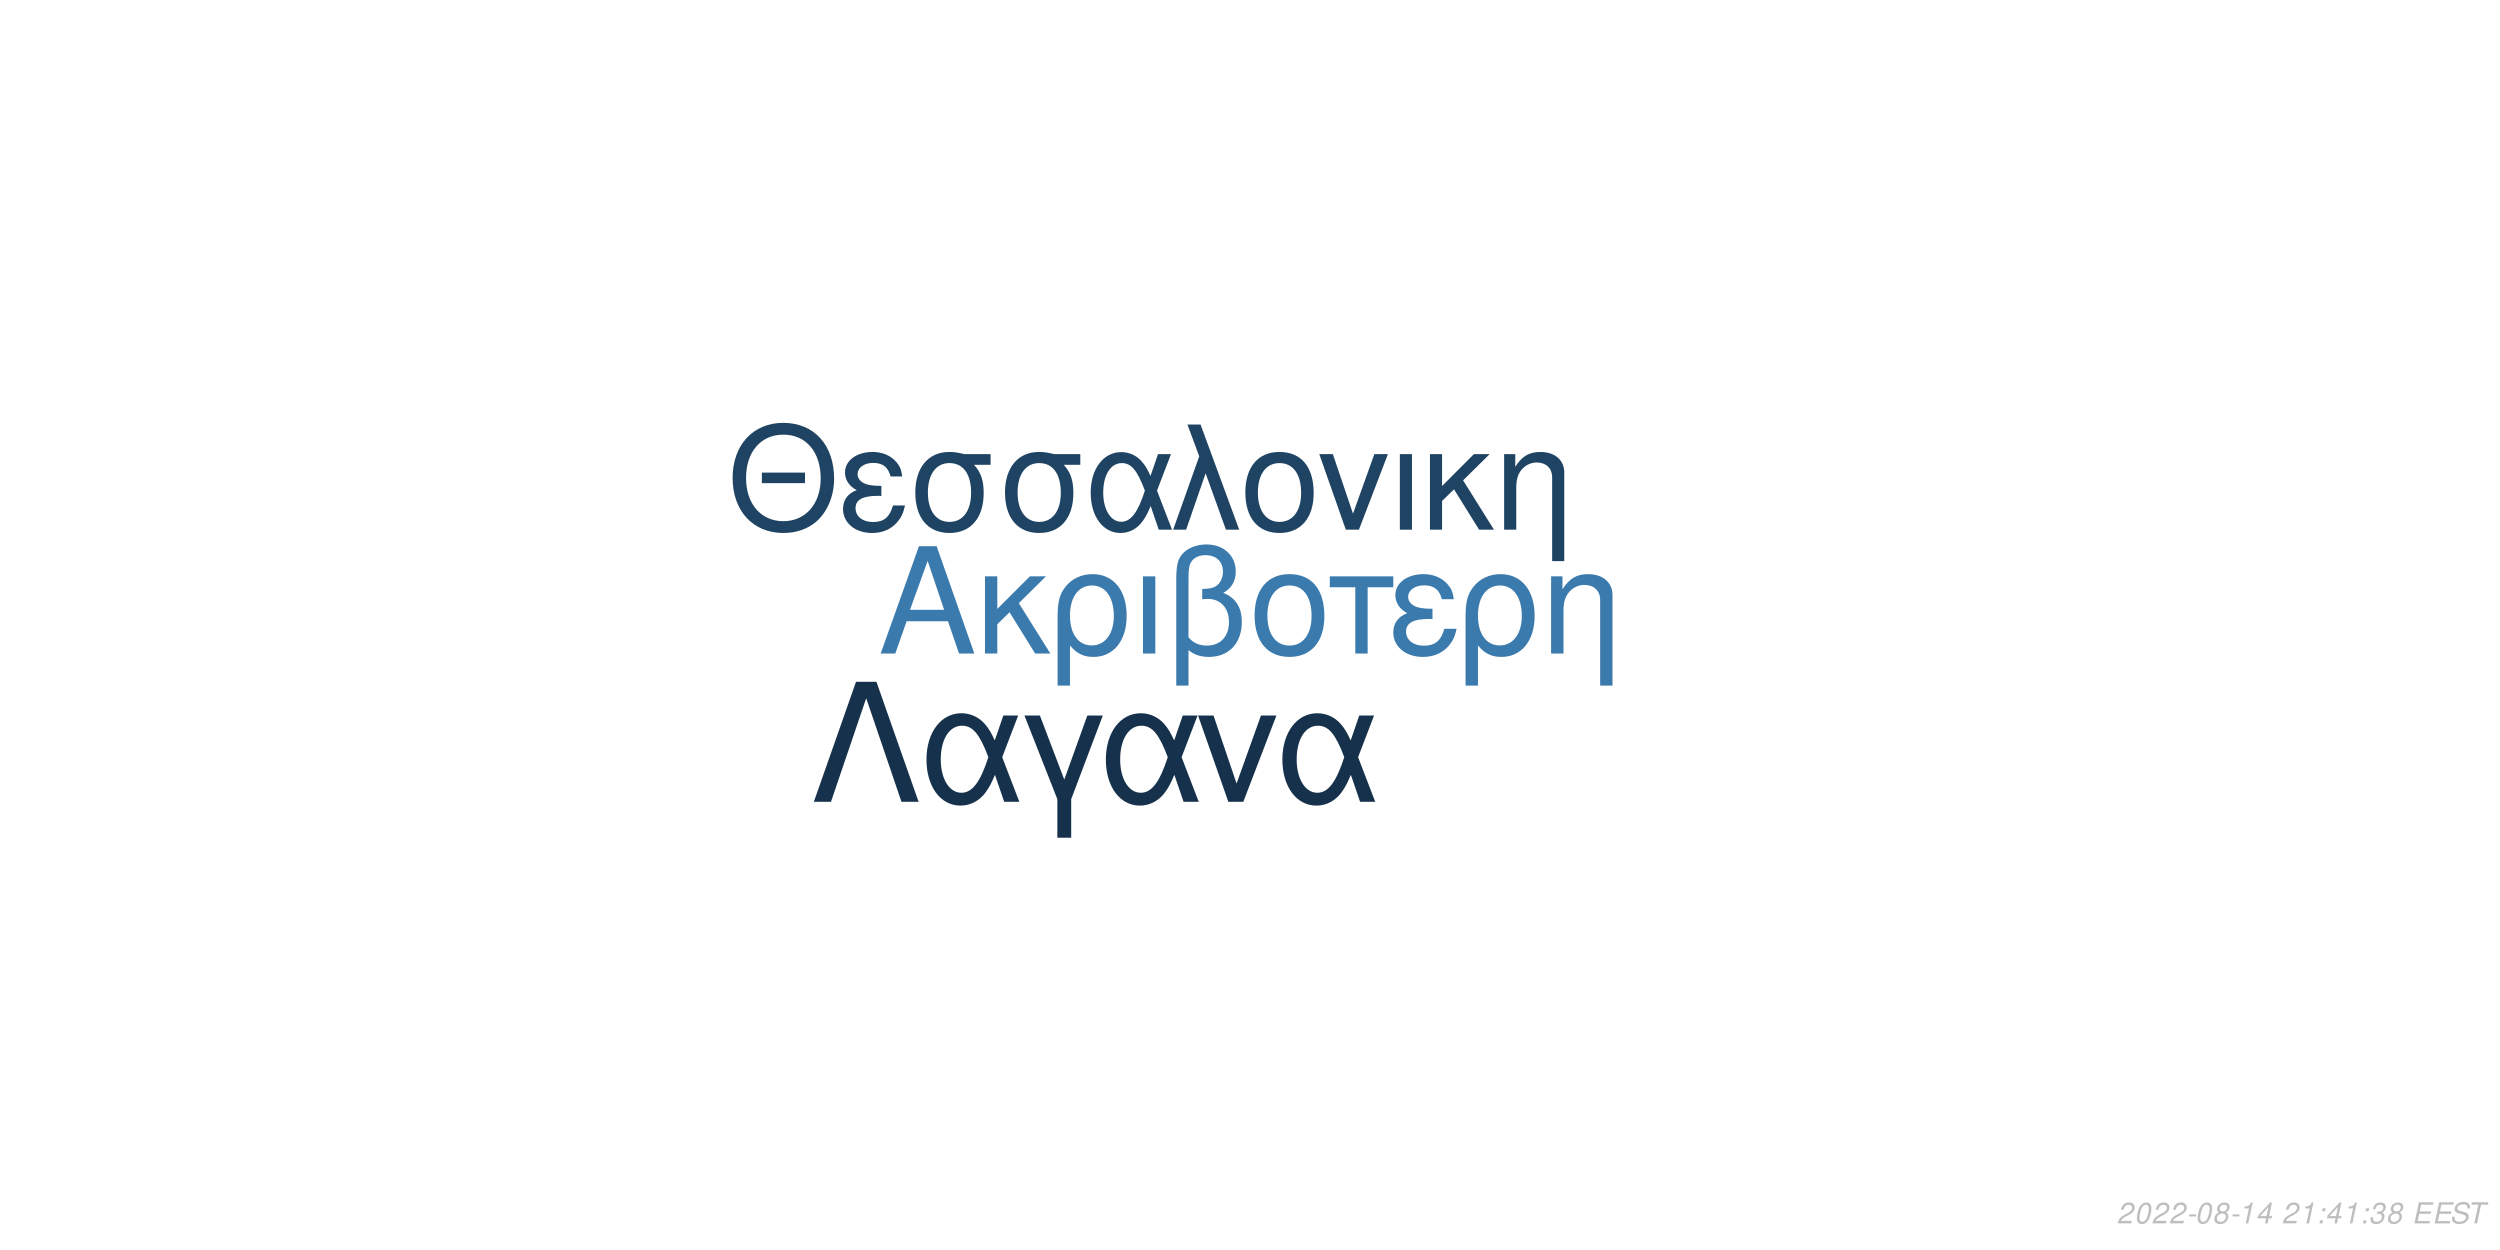
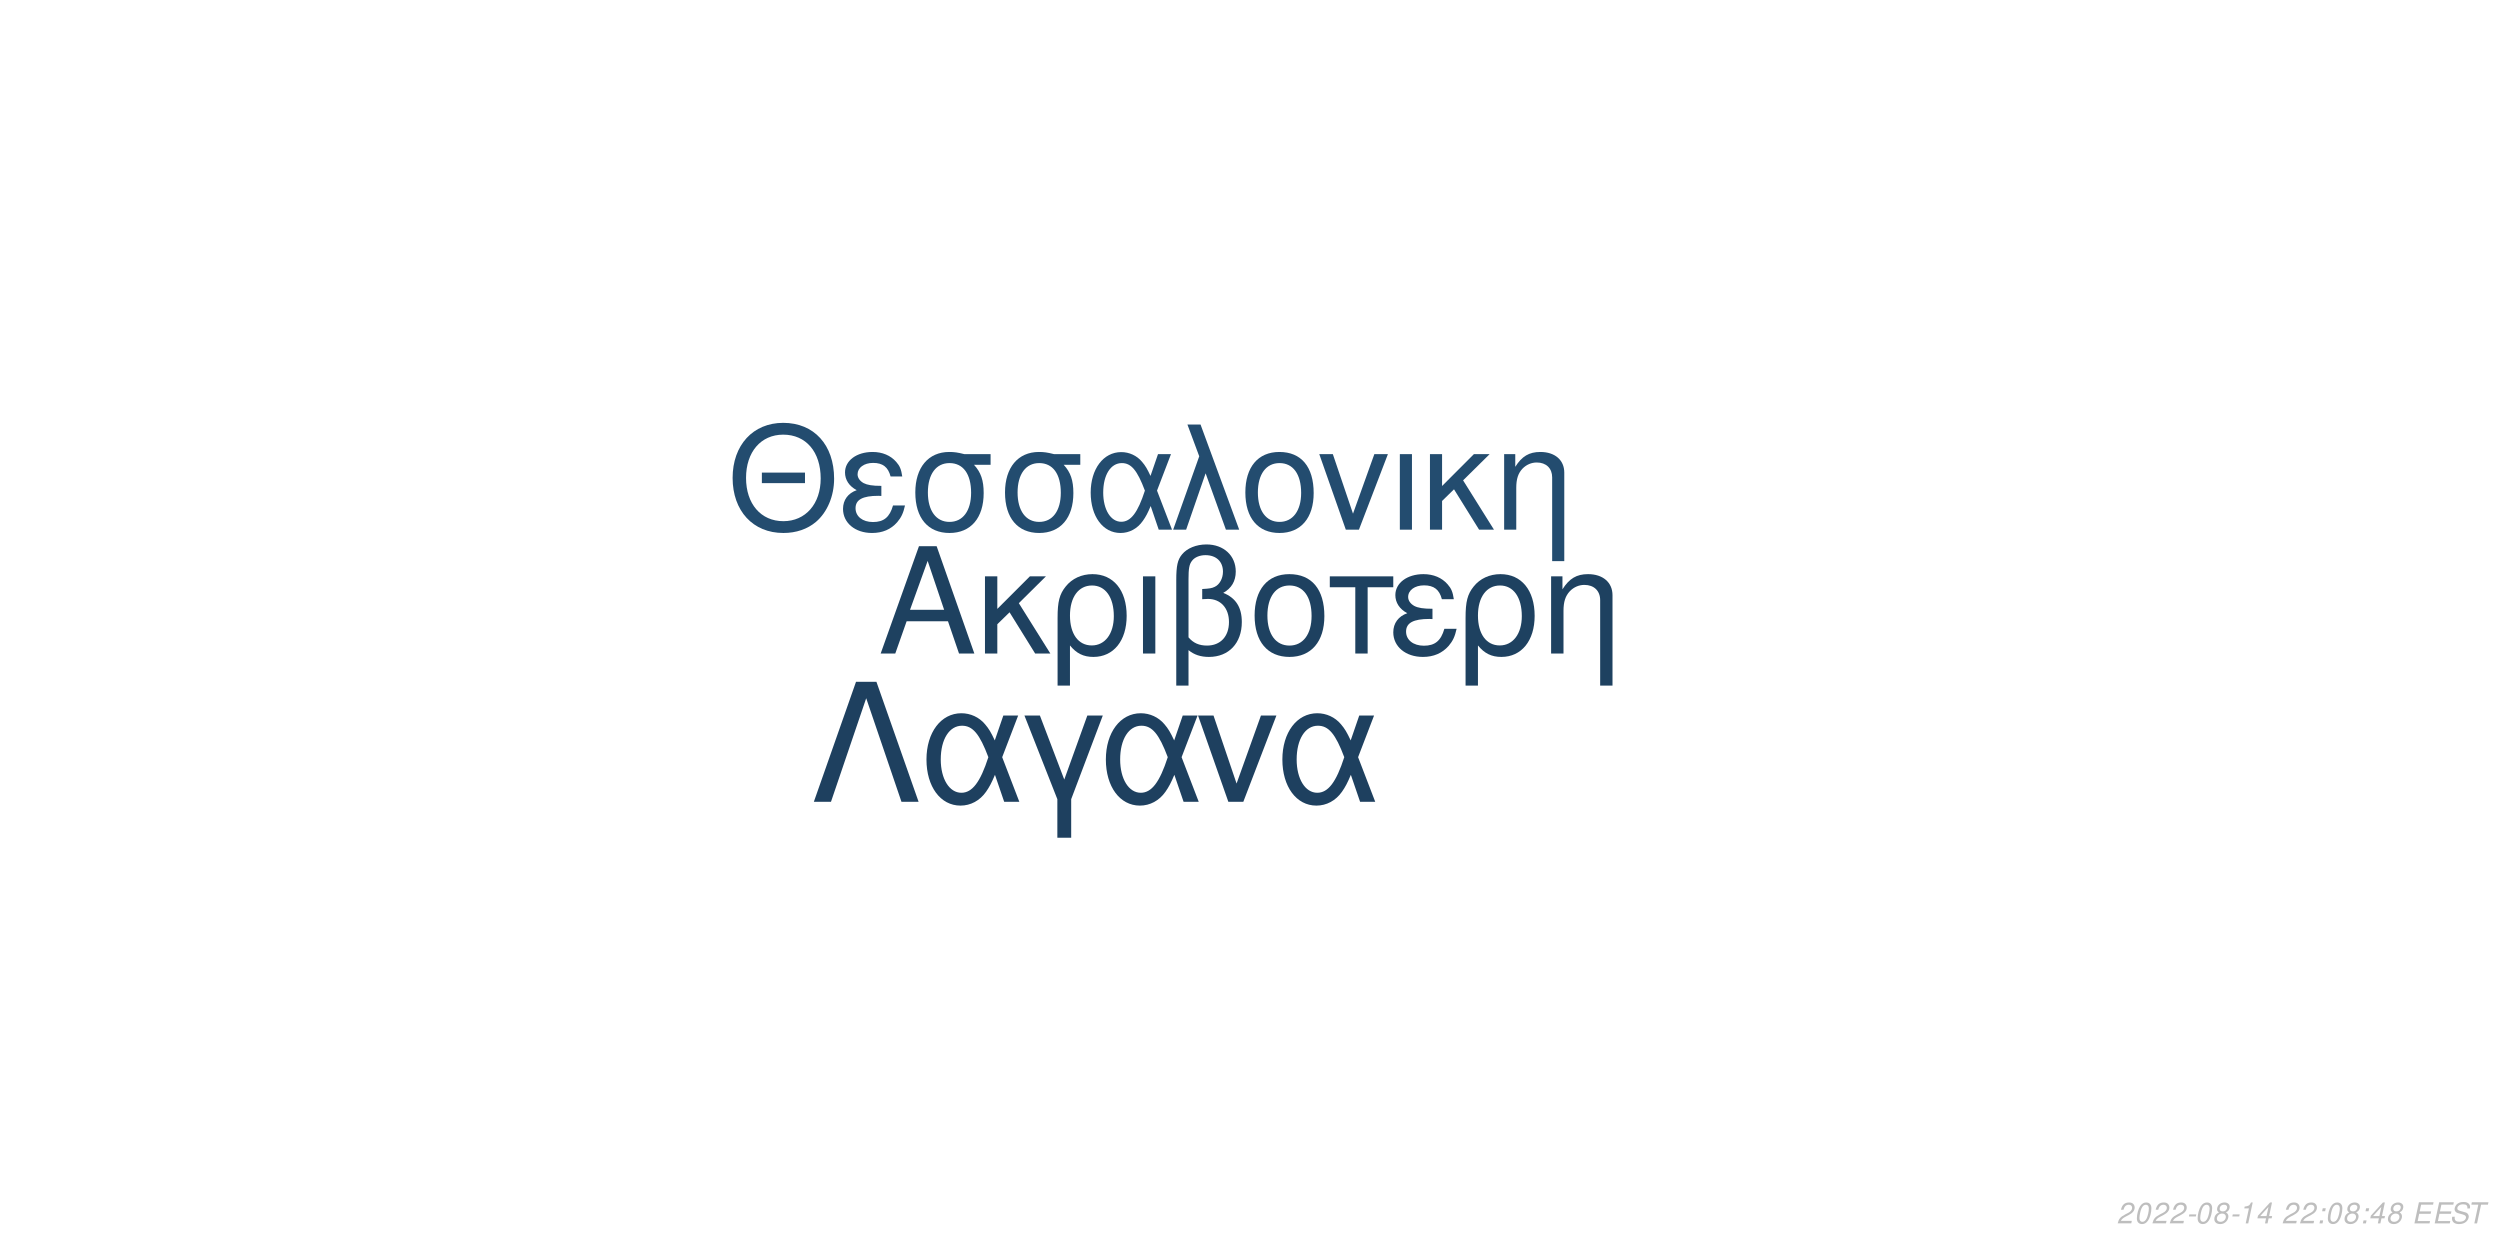
<svg xmlns="http://www.w3.org/2000/svg" xmlns:xlink="http://www.w3.org/1999/xlink" width="864pt" height="432pt" viewBox="0 0 864 432" version="1.1">
  <defs>
    <g>
      <symbol overflow="visible" id="glyph0-0">
        <path style="stroke:none;" d="" />
      </symbol>
      <symbol overflow="visible" id="glyph0-1">
        <path style="stroke:none;" d="M 24.125 -11.141 L 27.938 0 L 33.234 0 L 20.203 -37.094 L 14.094 -37.094 L 0.859 0 L 5.906 0 L 9.828 -11.141 Z M 22.797 -15.109 L 11 -15.109 L 17.094 -32.016 Z M 22.797 -15.109 " />
      </symbol>
      <symbol overflow="visible" id="glyph0-2">
        <path style="stroke:none;" d="M 7.172 -15.422 L 7.172 -26.672 L 2.906 -26.672 L 2.906 0 L 7.172 0 L 7.172 -10.125 L 11.406 -14.25 L 20.25 0 L 25.5 0 L 14.609 -17.406 L 23.969 -26.672 L 18.422 -26.672 Z M 7.172 -15.422 " />
      </symbol>
      <symbol overflow="visible" id="glyph0-3">
        <path style="stroke:none;" d="M 3 11.094 L 7.281 11.094 L 7.281 -2.797 C 9.516 -0.047 11.953 1.172 15.375 1.172 C 22.344 1.172 26.875 -4.422 26.875 -13.031 C 26.875 -21.891 22.297 -27.438 15.062 -27.438 C 11.297 -27.438 7.984 -25.906 5.797 -23.156 C 3.672 -20.516 3 -17.969 3 -12.359 Z M 14.906 -23.516 C 19.547 -23.516 22.438 -19.438 22.438 -12.922 C 22.438 -6.812 19.391 -2.797 14.812 -2.797 C 10.172 -2.797 7.281 -6.766 7.281 -13.125 C 7.281 -19.484 10.234 -23.516 14.906 -23.516 Z M 14.906 -23.516 " />
      </symbol>
      <symbol overflow="visible" id="glyph0-4">
        <path style="stroke:none;" d="M 3.516 0 L 7.781 0 L 7.781 -26.672 L 3.516 -26.672 Z M 3.516 0 " />
      </symbol>
      <symbol overflow="visible" id="glyph0-5">
        <path style="stroke:none;" d="M 4.016 11.094 L 8.25 11.094 L 8.25 -1.172 C 10.172 0.406 12.422 1.172 15.312 1.172 C 22.188 1.172 26.672 -3.609 26.672 -10.891 C 26.672 -15.984 24.578 -19.234 20.25 -20.969 C 23.109 -22.547 24.578 -25.031 24.578 -28.344 C 24.578 -33.844 20.406 -37.703 14.453 -37.703 C 10.938 -37.703 7.734 -36.391 6 -34.25 C 4.484 -32.422 4.016 -30.328 4.016 -25.391 Z M 8.25 -25.656 C 8.25 -29.359 8.5 -30.844 9.469 -32.062 C 10.375 -33.281 12.156 -34 14.094 -34 C 17.812 -34 20.156 -31.812 20.156 -28.297 C 20.156 -25.953 18.984 -23.812 17.297 -23.047 C 16.281 -22.547 15.469 -22.438 12.984 -22.297 L 12.984 -18.781 C 13.734 -18.828 14.344 -18.875 14.969 -18.875 C 19.344 -18.875 22.234 -15.719 22.234 -10.891 C 22.234 -5.906 19.281 -2.75 14.656 -2.75 C 11.953 -2.75 9.922 -3.609 8.25 -5.594 Z M 8.25 -25.656 " />
      </symbol>
      <symbol overflow="visible" id="glyph0-6">
        <path style="stroke:none;" d="M 14.094 -27.438 C 6.562 -27.438 2.094 -22.094 2.094 -13.125 C 2.094 -4.125 6.562 1.172 14.141 1.172 C 21.672 1.172 26.203 -4.172 26.203 -12.922 C 26.203 -22.188 21.828 -27.438 14.094 -27.438 Z M 14.141 -23.516 C 18.938 -23.516 21.781 -19.594 21.781 -12.984 C 21.781 -6.672 18.828 -2.75 14.141 -2.75 C 9.422 -2.75 6.516 -6.672 6.516 -13.125 C 6.516 -19.594 9.422 -23.516 14.141 -23.516 Z M 14.141 -23.516 " />
      </symbol>
      <symbol overflow="visible" id="glyph0-7">
        <path style="stroke:none;" d="M 7.891 0 L 12.156 0 L 12.156 -22.906 L 21.016 -22.906 L 21.016 -26.672 L -0.922 -26.672 L -0.922 -22.906 L 7.891 -22.906 Z M 7.891 0 " />
      </symbol>
      <symbol overflow="visible" id="glyph0-8">
        <path style="stroke:none;" d="M 14.562 -15.469 C 11.344 -15.469 9.562 -15.781 8.297 -16.438 C 6.922 -17.203 6.156 -18.328 6.156 -19.547 C 6.156 -21.891 8.453 -23.562 11.656 -23.562 C 15.062 -23.562 16.953 -22.094 17.812 -18.781 L 21.938 -18.781 C 21.578 -21.266 21.062 -22.5 19.797 -23.922 C 17.812 -26.203 14.906 -27.438 11.453 -27.438 C 5.797 -27.438 1.734 -24.375 1.734 -20.203 C 1.734 -17.609 3.156 -15.375 5.859 -13.938 C 2.797 -12.875 1.016 -10.484 1.016 -7.328 C 1.016 -2.391 5.297 1.172 11.25 1.172 C 14.969 1.172 17.906 -0.109 20.156 -2.641 C 21.578 -4.328 22.297 -5.797 22.906 -8.547 L 18.672 -8.547 C 17.5 -4.422 15.422 -2.703 11.609 -2.703 C 7.938 -2.703 5.438 -4.688 5.438 -7.578 C 5.438 -10.578 7.938 -11.953 13.484 -11.953 C 13.641 -11.953 14.094 -11.953 14.562 -11.906 Z M 14.562 -15.469 " />
      </symbol>
      <symbol overflow="visible" id="glyph0-9">
        <path style="stroke:none;" d="M 3.562 -26.672 L 3.562 0 L 7.844 0 L 7.844 -14.703 C 7.844 -17.906 8.5 -19.891 10.031 -21.531 C 11.406 -22.953 13.188 -23.719 15.062 -23.719 C 18.375 -23.719 20.516 -21.672 20.516 -18.469 L 20.516 11.094 L 24.781 11.094 L 24.781 -20.156 C 24.781 -24.578 21.469 -27.438 16.328 -27.438 C 12.359 -27.438 9.828 -25.906 7.484 -22.188 L 7.484 -26.672 Z M 3.562 -26.672 " />
      </symbol>
      <symbol overflow="visible" id="glyph1-0">
        <path style="stroke:none;" d="" />
      </symbol>
      <symbol overflow="visible" id="glyph1-1">
        <path style="stroke:none;" d="M 26.859 -19.734 L 11.953 -19.734 L 11.953 -16.094 L 26.859 -16.094 Z M 19.328 -36.922 C 8.922 -36.922 1.844 -29.25 1.844 -17.891 C 1.844 -6.484 8.875 1.141 19.391 1.141 C 23.812 1.141 27.703 -0.203 30.641 -2.688 C 34.578 -6.031 36.922 -11.656 36.922 -17.594 C 36.922 -29.297 30 -36.922 19.328 -36.922 Z M 19.328 -32.844 C 27.203 -32.844 32.281 -26.906 32.281 -17.688 C 32.281 -8.922 27.062 -2.938 19.391 -2.938 C 11.609 -2.938 6.484 -8.922 6.484 -17.891 C 6.484 -26.859 11.609 -32.844 19.328 -32.844 Z M 19.328 -32.844 " />
      </symbol>
      <symbol overflow="visible" id="glyph1-2">
        <path style="stroke:none;" d="M 14.25 -15.141 C 11.109 -15.141 9.375 -15.453 8.125 -16.094 C 6.781 -16.844 6.031 -17.938 6.031 -19.141 C 6.031 -21.422 8.266 -23.078 11.406 -23.078 C 14.75 -23.078 16.594 -21.625 17.438 -18.391 L 21.469 -18.391 C 21.125 -20.828 20.625 -22.031 19.391 -23.422 C 17.438 -25.656 14.594 -26.859 11.219 -26.859 C 5.688 -26.859 1.688 -23.875 1.688 -19.781 C 1.688 -17.234 3.094 -15.047 5.734 -13.656 C 2.734 -12.609 1 -10.266 1 -7.172 C 1 -2.344 5.188 1.141 11.016 1.141 C 14.656 1.141 17.547 -0.094 19.734 -2.594 C 21.125 -4.234 21.828 -5.688 22.422 -8.375 L 18.281 -8.375 C 17.141 -4.328 15.094 -2.641 11.359 -2.641 C 7.766 -2.641 5.328 -4.578 5.328 -7.422 C 5.328 -10.359 7.766 -11.703 13.203 -11.703 C 13.359 -11.703 13.797 -11.703 14.25 -11.656 Z M 14.25 -15.141 " />
      </symbol>
      <symbol overflow="visible" id="glyph1-3">
        <path style="stroke:none;" d="M 29 -26.109 L 19.938 -26.109 C 17.594 -26.703 16.438 -26.859 14.703 -26.859 C 7.469 -26.859 2.984 -21.469 2.984 -12.859 C 2.984 -4.031 7.375 1.141 14.797 1.141 C 22.172 1.141 26.609 -4.078 26.609 -12.656 C 26.609 -17.047 25.656 -19.828 23.266 -22.422 L 29 -22.422 Z M 14.797 -23.016 C 19.531 -23.016 22.266 -19.234 22.266 -12.75 C 22.266 -6.531 19.438 -2.688 14.797 -2.688 C 10.172 -2.688 7.328 -6.531 7.328 -12.859 C 7.328 -19.188 10.172 -23.016 14.797 -23.016 Z M 14.797 -23.016 " />
      </symbol>
      <symbol overflow="visible" id="glyph1-4">
        <path style="stroke:none;" d="M 29.344 -26.109 L 24.859 -26.109 L 22.266 -18.578 C 21.125 -21.031 20.484 -22.125 19.328 -23.469 C 17.547 -25.609 14.906 -26.812 12.156 -26.812 C 5.984 -26.812 1.594 -20.984 1.594 -12.812 C 1.594 -4.578 5.828 1.141 11.906 1.141 C 14.953 1.141 17.734 -0.344 19.625 -3.047 C 20.672 -4.531 21.281 -5.688 22.328 -8.172 L 25.109 0 L 29.703 0 L 24.516 -13.5 Z M 20.328 -13.5 C 17.891 -5.922 15.453 -2.734 12.156 -2.734 C 8.516 -2.734 5.922 -6.922 5.922 -12.812 C 5.922 -18.938 8.516 -23.016 12.359 -23.016 C 15.594 -23.016 17.688 -20.531 20.328 -13.5 Z M 20.328 -13.5 " />
      </symbol>
      <symbol overflow="visible" id="glyph1-5">
        <path style="stroke:none;" d="M 1.094 0 L 5.578 0 L 12.312 -19.484 L 19.328 0 L 23.922 0 L 10.562 -36.328 L 6.031 -36.328 L 10.109 -25.359 Z M 1.094 0 " />
      </symbol>
      <symbol overflow="visible" id="glyph1-6">
        <path style="stroke:none;" d="M 13.797 -26.859 C 6.422 -26.859 2.047 -21.625 2.047 -12.859 C 2.047 -4.031 6.422 1.141 13.859 1.141 C 21.234 1.141 25.656 -4.078 25.656 -12.656 C 25.656 -21.719 21.375 -26.859 13.797 -26.859 Z M 13.859 -23.016 C 18.531 -23.016 21.328 -19.188 21.328 -12.703 C 21.328 -6.531 18.438 -2.688 13.859 -2.688 C 9.219 -2.688 6.375 -6.531 6.375 -12.859 C 6.375 -19.188 9.219 -23.016 13.859 -23.016 Z M 13.859 -23.016 " />
      </symbol>
      <symbol overflow="visible" id="glyph1-7">
        <path style="stroke:none;" d="M 14.297 0 L 24.312 -26.109 L 19.625 -26.109 L 12.25 -5.531 L 5.281 -26.109 L 0.594 -26.109 L 9.766 0 Z M 14.297 0 " />
      </symbol>
      <symbol overflow="visible" id="glyph1-8">
        <path style="stroke:none;" d="M 3.438 0 L 7.625 0 L 7.625 -26.109 L 3.438 -26.109 Z M 3.438 0 " />
      </symbol>
      <symbol overflow="visible" id="glyph1-9">
        <path style="stroke:none;" d="M 7.031 -15.094 L 7.031 -26.109 L 2.844 -26.109 L 2.844 0 L 7.031 0 L 7.031 -9.922 L 11.156 -13.953 L 19.828 0 L 24.969 0 L 14.297 -17.047 L 23.469 -26.109 L 18.031 -26.109 Z M 7.031 -15.094 " />
      </symbol>
      <symbol overflow="visible" id="glyph1-10">
        <path style="stroke:none;" d="M 3.484 -26.109 L 3.484 0 L 7.672 0 L 7.672 -14.406 C 7.672 -17.547 8.328 -19.484 9.812 -21.078 C 11.156 -22.469 12.906 -23.219 14.75 -23.219 C 17.984 -23.219 20.078 -21.234 20.078 -18.094 L 20.078 10.859 L 24.266 10.859 L 24.266 -19.734 C 24.266 -24.062 21.031 -26.859 16 -26.859 C 12.109 -26.859 9.609 -25.359 7.328 -21.719 L 7.328 -26.109 Z M 3.484 -26.109 " />
      </symbol>
      <symbol overflow="visible" id="glyph2-0">
        <path style="stroke:none;" d="" />
      </symbol>
      <symbol overflow="visible" id="glyph2-1">
        <path style="stroke:none;" d="M 22.531 -41.484 L 15.484 -41.484 L 0.906 0 L 6.828 0 L 19 -35.797 L 31.188 0 L 37.109 0 Z M 22.531 -41.484 " />
      </symbol>
      <symbol overflow="visible" id="glyph2-2">
        <path style="stroke:none;" d="M 33.516 -29.812 L 28.391 -29.812 L 25.438 -21.219 C 24.125 -24.016 23.391 -25.266 22.078 -26.797 C 20.031 -29.25 17.016 -30.609 13.891 -30.609 C 6.828 -30.609 1.828 -23.953 1.828 -14.625 C 1.828 -5.234 6.656 1.312 13.594 1.312 C 17.078 1.312 20.266 -0.391 22.422 -3.469 C 23.609 -5.172 24.297 -6.484 25.5 -9.328 L 28.688 0 L 33.922 0 L 28 -15.422 Z M 23.219 -15.422 C 20.422 -6.766 17.641 -3.125 13.891 -3.125 C 9.734 -3.125 6.766 -7.906 6.766 -14.625 C 6.766 -21.625 9.734 -26.297 14.109 -26.297 C 17.812 -26.297 20.203 -23.453 23.219 -15.422 Z M 23.219 -15.422 " />
      </symbol>
      <symbol overflow="visible" id="glyph2-3">
        <path style="stroke:none;" d="M 12.062 12.406 L 16.844 12.406 L 16.844 -0.906 L 27.766 -29.812 L 22.422 -29.812 L 14.453 -7.688 L 6.031 -29.812 L 0.688 -29.812 L 12.062 -0.906 Z M 12.062 12.406 " />
      </symbol>
      <symbol overflow="visible" id="glyph2-4">
        <path style="stroke:none;" d="M 16.328 0 L 27.766 -29.812 L 22.422 -29.812 L 14 -6.312 L 6.031 -29.812 L 0.688 -29.812 L 11.156 0 Z M 16.328 0 " />
      </symbol>
      <symbol overflow="visible" id="glyph3-0">
        <path style="stroke:none;" d="" />
      </symbol>
      <symbol overflow="visible" id="glyph3-1">
        <path style="stroke:none;" d="M 5.234 -0.875 L 1.469 -0.875 C 1.641 -1.375 2.203 -1.891 3.109 -2.344 L 4.234 -2.938 C 5.562 -3.625 6.219 -4.469 6.219 -5.484 C 6.219 -5.938 6.062 -6.359 5.797 -6.656 C 5.469 -7.047 4.984 -7.234 4.312 -7.234 C 2.766 -7.234 1.891 -6.453 1.484 -4.734 L 2.375 -4.734 C 2.484 -5.188 2.609 -5.484 2.797 -5.75 C 3.094 -6.203 3.609 -6.453 4.188 -6.453 C 4.891 -6.453 5.344 -6.031 5.344 -5.375 C 5.344 -4.703 4.859 -4.094 4.016 -3.656 L 2.984 -3.125 C 1.234 -2.188 0.797 -1.656 0.344 -0.016 L 5.047 -0.016 Z M 5.234 -0.875 " />
      </symbol>
      <symbol overflow="visible" id="glyph3-2">
        <path style="stroke:none;" d="M 4.203 -7.234 C 3.375 -7.234 2.688 -6.812 2.125 -5.984 C 1.484 -5.047 0.984 -3.188 0.984 -1.734 C 0.984 -1.109 1.172 -0.562 1.484 -0.266 C 1.797 0.047 2.281 0.234 2.766 0.234 C 3.625 0.234 4.281 -0.156 4.859 -1.016 C 5.516 -1.953 6 -3.797 6 -5.266 C 6 -6.5 5.328 -7.234 4.203 -7.234 Z M 4.094 -6.453 C 4.734 -6.453 5.125 -5.984 5.125 -5.156 C 5.125 -4.203 4.781 -2.625 4.406 -1.812 C 3.984 -0.938 3.516 -0.547 2.875 -0.547 C 2.25 -0.547 1.875 -1.031 1.875 -1.828 C 1.875 -2.797 2.203 -4.344 2.594 -5.203 C 2.984 -6.047 3.453 -6.453 4.094 -6.453 Z M 4.094 -6.453 " />
      </symbol>
      <symbol overflow="visible" id="glyph3-3">
        <path style="stroke:none;" d="M 3.516 -3.125 L 1.125 -3.125 L 0.969 -2.406 L 3.359 -2.406 Z M 3.516 -3.125 " />
      </symbol>
      <symbol overflow="visible" id="glyph3-4">
        <path style="stroke:none;" d="M 4.766 -3.797 C 5.078 -3.969 5.234 -4.078 5.438 -4.234 C 5.812 -4.594 6.062 -5.172 6.062 -5.734 C 6.062 -6.625 5.344 -7.234 4.266 -7.234 C 2.812 -7.234 1.703 -6.219 1.703 -4.875 C 1.703 -4.406 1.875 -4.125 2.359 -3.812 C 1.297 -3.312 0.75 -2.516 0.75 -1.469 C 0.75 -0.438 1.547 0.234 2.812 0.234 C 3.656 0.234 4.359 -0.094 4.938 -0.734 C 5.359 -1.234 5.609 -1.859 5.609 -2.438 C 5.609 -3.047 5.312 -3.516 4.766 -3.797 Z M 4.109 -6.453 C 4.797 -6.453 5.188 -6.125 5.188 -5.578 C 5.188 -5.266 5.062 -4.922 4.859 -4.672 C 4.562 -4.312 4.188 -4.156 3.656 -4.156 C 2.984 -4.156 2.594 -4.453 2.594 -4.984 C 2.594 -5.859 3.203 -6.453 4.109 -6.453 Z M 3.453 -3.406 C 4.234 -3.406 4.734 -2.984 4.734 -2.312 C 4.734 -1.312 3.922 -0.547 2.875 -0.547 C 2.125 -0.547 1.625 -0.969 1.625 -1.625 C 1.625 -2.609 2.438 -3.406 3.453 -3.406 Z M 3.453 -3.406 " />
      </symbol>
      <symbol overflow="visible" id="glyph3-5">
        <path style="stroke:none;" d="M 3.703 -5.188 L 2.594 0 L 3.469 0 L 5.016 -7.234 L 4.438 -7.234 C 3.906 -6.156 3.688 -6.016 2.234 -5.812 L 2.109 -5.188 Z M 3.703 -5.188 " />
      </symbol>
      <symbol overflow="visible" id="glyph3-6">
        <path style="stroke:none;" d="M 3.625 -1.75 L 3.266 0 L 4.141 0 L 4.516 -1.75 L 5.562 -1.75 L 5.734 -2.531 L 4.688 -2.531 L 5.688 -7.234 L 5.016 -7.234 L 0.844 -2.672 L 0.641 -1.75 Z M 3.797 -2.531 L 1.594 -2.531 L 4.469 -5.703 Z M 3.797 -2.531 " />
      </symbol>
      <symbol overflow="visible" id="glyph3-7">
        <path style="stroke:none;" d="" />
      </symbol>
      <symbol overflow="visible" id="glyph3-8">
        <path style="stroke:none;" d="M 2.359 -1.031 L 1.312 -1.031 L 1.094 0 L 2.141 0 Z M 3.266 -5.234 L 2.219 -5.234 L 2 -4.203 L 3.047 -4.203 Z M 3.266 -5.234 " />
      </symbol>
      <symbol overflow="visible" id="glyph3-9">
-         <path style="stroke:none;" d="M 2.922 -3.312 C 3.125 -3.344 3.234 -3.344 3.375 -3.344 C 4.203 -3.344 4.688 -3 4.688 -2.406 C 4.688 -1.312 3.906 -0.547 2.781 -0.547 C 2.047 -0.547 1.594 -0.938 1.594 -1.562 C 1.594 -1.719 1.609 -1.844 1.656 -2.094 L 0.766 -2.094 C 0.734 -1.797 0.719 -1.641 0.719 -1.469 C 0.719 -0.375 1.406 0.234 2.641 0.234 C 3.547 0.234 4.297 -0.078 4.812 -0.656 C 5.266 -1.156 5.562 -1.875 5.562 -2.547 C 5.562 -3.125 5.344 -3.453 4.797 -3.734 C 5.641 -4.234 6.016 -4.844 6.016 -5.734 C 6.016 -6.656 5.312 -7.234 4.203 -7.234 C 3.375 -7.234 2.672 -6.938 2.188 -6.375 C 1.891 -6.031 1.703 -5.641 1.516 -4.906 L 2.391 -4.906 C 2.5 -5.359 2.594 -5.594 2.734 -5.812 C 3.047 -6.234 3.516 -6.453 4.078 -6.453 C 4.734 -6.453 5.141 -6.125 5.141 -5.578 C 5.141 -5.188 5.016 -4.797 4.797 -4.547 C 4.516 -4.234 4 -4.062 3.266 -4.062 L 3.078 -4.062 Z M 2.922 -3.312 " />
+         <path style="stroke:none;" d="M 2.547 -3.312 L 6.5 -3.312 L 6.688 -4.141 L 2.719 -4.141 L 3.219 -6.469 L 7.344 -6.469 L 7.516 -7.297 L 2.453 -7.297 L 0.906 0 L 6.125 0 L 6.297 -0.812 L 2.016 -0.812 Z M 2.547 -3.312 " />
      </symbol>
      <symbol overflow="visible" id="glyph3-10">
-         <path style="stroke:none;" d="M 2.547 -3.312 L 6.5 -3.312 L 6.688 -4.141 L 2.719 -4.141 L 3.219 -6.469 L 7.344 -6.469 L 7.516 -7.297 L 2.453 -7.297 L 0.906 0 L 6.125 0 L 6.297 -0.812 L 2.016 -0.812 Z M 2.547 -3.312 " />
+         <path style="stroke:none;" d="M 7.062 -5.156 C 7.125 -5.438 7.141 -5.562 7.141 -5.703 C 7.141 -6.156 6.938 -6.594 6.594 -6.891 C 6.188 -7.25 5.656 -7.406 4.875 -7.406 C 3.844 -7.406 3.047 -7.125 2.5 -6.562 C 2.094 -6.141 1.781 -5.438 1.781 -4.922 C 1.781 -4.297 2.219 -3.766 2.891 -3.562 L 4.594 -3.094 C 5.406 -2.859 5.734 -2.578 5.734 -2.094 C 5.734 -1.781 5.547 -1.406 5.266 -1.141 C 4.844 -0.766 4.266 -0.578 3.453 -0.578 C 2.328 -0.578 1.812 -0.984 1.812 -1.906 C 1.812 -2.047 1.812 -2.125 1.844 -2.312 L 0.984 -2.312 C 0.906 -2.062 0.891 -1.906 0.891 -1.688 C 0.891 -0.484 1.797 0.234 3.297 0.234 C 4.359 0.234 5.234 -0.062 5.812 -0.609 C 6.344 -1.078 6.688 -1.797 6.688 -2.375 C 6.688 -2.641 6.609 -2.906 6.453 -3.156 C 6.234 -3.5 5.938 -3.703 5.469 -3.828 L 3.75 -4.312 C 2.984 -4.547 2.734 -4.734 2.734 -5.188 C 2.734 -5.547 2.875 -5.844 3.188 -6.109 C 3.547 -6.438 4.031 -6.594 4.703 -6.594 C 5.266 -6.594 5.688 -6.484 5.906 -6.297 C 6.094 -6.125 6.219 -5.797 6.219 -5.516 C 6.219 -5.422 6.203 -5.344 6.188 -5.156 Z M 7.062 -5.156 " />
      </symbol>
      <symbol overflow="visible" id="glyph3-11">
-         <path style="stroke:none;" d="M 7.062 -5.156 C 7.125 -5.438 7.141 -5.562 7.141 -5.703 C 7.141 -6.156 6.938 -6.594 6.594 -6.891 C 6.188 -7.25 5.656 -7.406 4.875 -7.406 C 3.844 -7.406 3.047 -7.125 2.5 -6.562 C 2.094 -6.141 1.781 -5.438 1.781 -4.922 C 1.781 -4.297 2.219 -3.766 2.891 -3.562 L 4.594 -3.094 C 5.406 -2.859 5.734 -2.578 5.734 -2.094 C 5.734 -1.781 5.547 -1.406 5.266 -1.141 C 4.844 -0.766 4.266 -0.578 3.453 -0.578 C 2.328 -0.578 1.812 -0.984 1.812 -1.906 C 1.812 -2.047 1.812 -2.125 1.844 -2.312 L 0.984 -2.312 C 0.906 -2.062 0.891 -1.906 0.891 -1.688 C 0.891 -0.484 1.797 0.234 3.297 0.234 C 4.359 0.234 5.234 -0.062 5.812 -0.609 C 6.344 -1.078 6.688 -1.797 6.688 -2.375 C 6.688 -2.641 6.609 -2.906 6.453 -3.156 C 6.234 -3.5 5.938 -3.703 5.469 -3.828 L 3.75 -4.312 C 2.984 -4.547 2.734 -4.734 2.734 -5.188 C 2.734 -5.547 2.875 -5.844 3.188 -6.109 C 3.547 -6.438 4.031 -6.594 4.703 -6.594 C 5.266 -6.594 5.688 -6.484 5.906 -6.297 C 6.094 -6.125 6.219 -5.797 6.219 -5.516 C 6.219 -5.422 6.203 -5.344 6.188 -5.156 Z M 7.062 -5.156 " />
-       </symbol>
-       <symbol overflow="visible" id="glyph3-12">
        <path style="stroke:none;" d="M 4.938 -6.469 L 7.312 -6.469 L 7.484 -7.297 L 1.75 -7.297 L 1.578 -6.469 L 3.984 -6.469 L 2.609 0 L 3.547 0 Z M 4.938 -6.469 " />
      </symbol>
    </g>
  </defs>
  <g id="surface1">
    <rect x="0" y="0" width="864" height="432" style="fill:rgb(100%,100%,100%);fill-opacity:1;stroke:none;" />
-     <g style="fill:rgb(23.137%,47.843%,67.843%);fill-opacity:1;">
+     <g style="fill:rgb(11.765%,25.49%,37.647%);fill-opacity:1;">
      <use xlink:href="#glyph0-1" x="303.5" y="225.861" />
      <use xlink:href="#glyph0-2" x="337.5" y="225.861" />
      <use xlink:href="#glyph0-3" x="362.5" y="225.861" />
      <use xlink:href="#glyph0-4" x="391.5" y="225.861" />
      <use xlink:href="#glyph0-5" x="402.5" y="225.861" />
      <use xlink:href="#glyph0-6" x="431.5" y="225.861" />
      <use xlink:href="#glyph0-7" x="460.5" y="225.861" />
      <use xlink:href="#glyph0-8" x="480.5" y="225.861" />
      <use xlink:href="#glyph0-3" x="503.5" y="225.861" />
      <use xlink:href="#glyph0-9" x="532.5" y="225.861" />
    </g>
-     <g style="fill:rgb(12.157%,26.275%,38.824%);fill-opacity:1;">
+     <g style="fill:rgb(13.725%,29.804%,43.529%);fill-opacity:1;">
      <use xlink:href="#glyph1-1" x="251.348" y="183.058" />
      <use xlink:href="#glyph1-2" x="290.348" y="183.058" />
      <use xlink:href="#glyph1-3" x="313.348" y="183.058" />
      <use xlink:href="#glyph1-3" x="344.348" y="183.058" />
      <use xlink:href="#glyph1-4" x="375.348" y="183.058" />
      <use xlink:href="#glyph1-5" x="404.348" y="183.058" />
      <use xlink:href="#glyph1-6" x="428.348" y="183.058" />
      <use xlink:href="#glyph1-7" x="455.348" y="183.058" />
      <use xlink:href="#glyph1-8" x="480.348" y="183.058" />
      <use xlink:href="#glyph1-9" x="491.348" y="183.058" />
      <use xlink:href="#glyph1-10" x="516.348" y="183.058" />
    </g>
-     <g style="fill:rgb(8.627%,19.216%,29.412%);fill-opacity:1;">
+     <g style="fill:rgb(11.765%,25.098%,37.255%);fill-opacity:1;">
      <use xlink:href="#glyph2-1" x="280.359" y="277.105" />
      <use xlink:href="#glyph2-2" x="318.359" y="277.105" />
      <use xlink:href="#glyph2-3" x="353.359" y="277.105" />
      <use xlink:href="#glyph2-2" x="380.359" y="277.105" />
      <use xlink:href="#glyph2-4" x="413.359" y="277.105" />
      <use xlink:href="#glyph2-2" x="441.359" y="277.105" />
    </g>
    <g style="fill:rgb(74.51%,74.51%,74.51%);fill-opacity:1;">
      <use xlink:href="#glyph3-1" x="731.52" y="422.81" />
      <use xlink:href="#glyph3-2" x="737.52" y="422.81" />
      <use xlink:href="#glyph3-1" x="743.52" y="422.81" />
      <use xlink:href="#glyph3-1" x="749.52" y="422.81" />
      <use xlink:href="#glyph3-3" x="755.52" y="422.81" />
      <use xlink:href="#glyph3-2" x="758.52" y="422.81" />
      <use xlink:href="#glyph3-4" x="764.52" y="422.81" />
      <use xlink:href="#glyph3-3" x="770.52" y="422.81" />
      <use xlink:href="#glyph3-5" x="773.52" y="422.81" />
      <use xlink:href="#glyph3-6" x="779.52" y="422.81" />
      <use xlink:href="#glyph3-7" x="785.52" y="422.81" />
      <use xlink:href="#glyph3-1" x="788.52" y="422.81" />
-       <use xlink:href="#glyph3-5" x="794.52" y="422.81" />
+       <use xlink:href="#glyph3-1" x="794.52" y="422.81" />
      <use xlink:href="#glyph3-8" x="800.52" y="422.81" />
-       <use xlink:href="#glyph3-6" x="803.52" y="422.81" />
-       <use xlink:href="#glyph3-5" x="809.52" y="422.81" />
+       <use xlink:href="#glyph3-2" x="803.52" y="422.81" />
+       <use xlink:href="#glyph3-4" x="809.52" y="422.81" />
      <use xlink:href="#glyph3-8" x="815.52" y="422.81" />
-       <use xlink:href="#glyph3-9" x="818.52" y="422.81" />
+       <use xlink:href="#glyph3-6" x="818.52" y="422.81" />
      <use xlink:href="#glyph3-4" x="824.52" y="422.81" />
      <use xlink:href="#glyph3-7" x="830.52" y="422.81" />
-       <use xlink:href="#glyph3-10" x="833.52" y="422.81" />
-       <use xlink:href="#glyph3-10" x="840.52" y="422.81" />
-       <use xlink:href="#glyph3-11" x="846.52" y="422.81" />
-       <use xlink:href="#glyph3-12" x="852.52" y="422.81" />
+       <use xlink:href="#glyph3-9" x="833.52" y="422.81" />
+       <use xlink:href="#glyph3-9" x="840.52" y="422.81" />
+       <use xlink:href="#glyph3-10" x="846.52" y="422.81" />
+       <use xlink:href="#glyph3-11" x="852.52" y="422.81" />
    </g>
  </g>
</svg>
